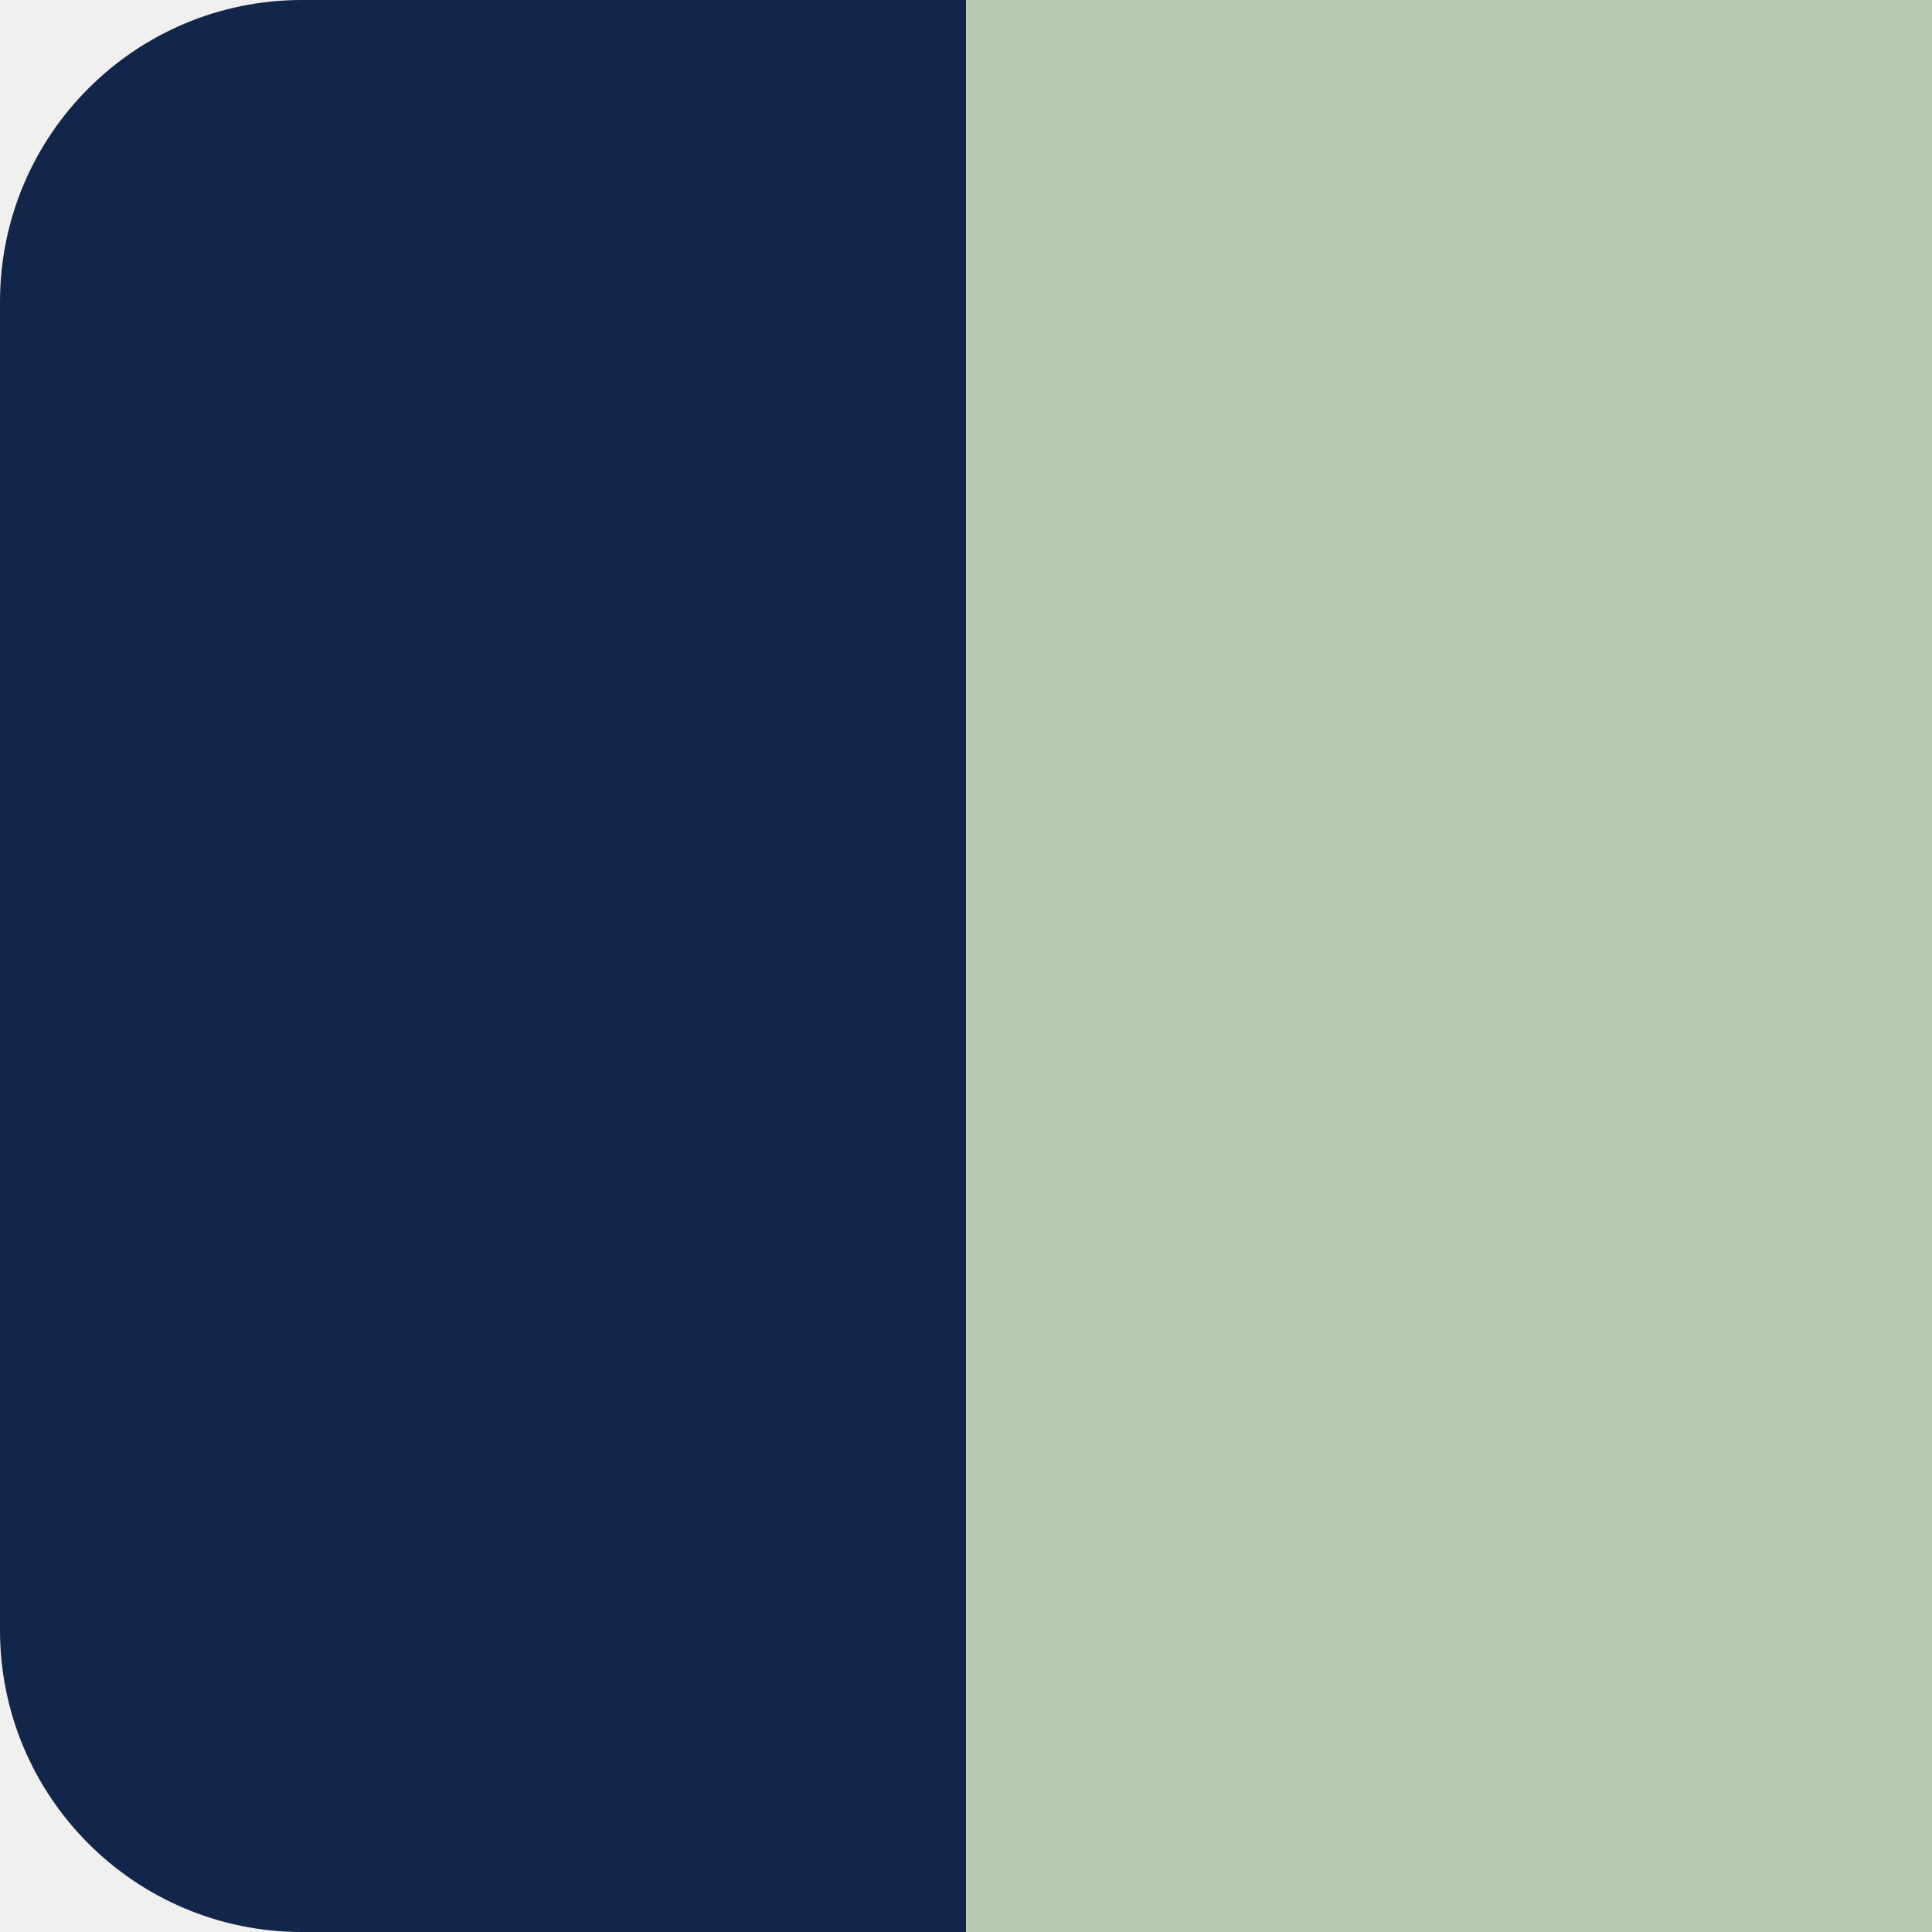
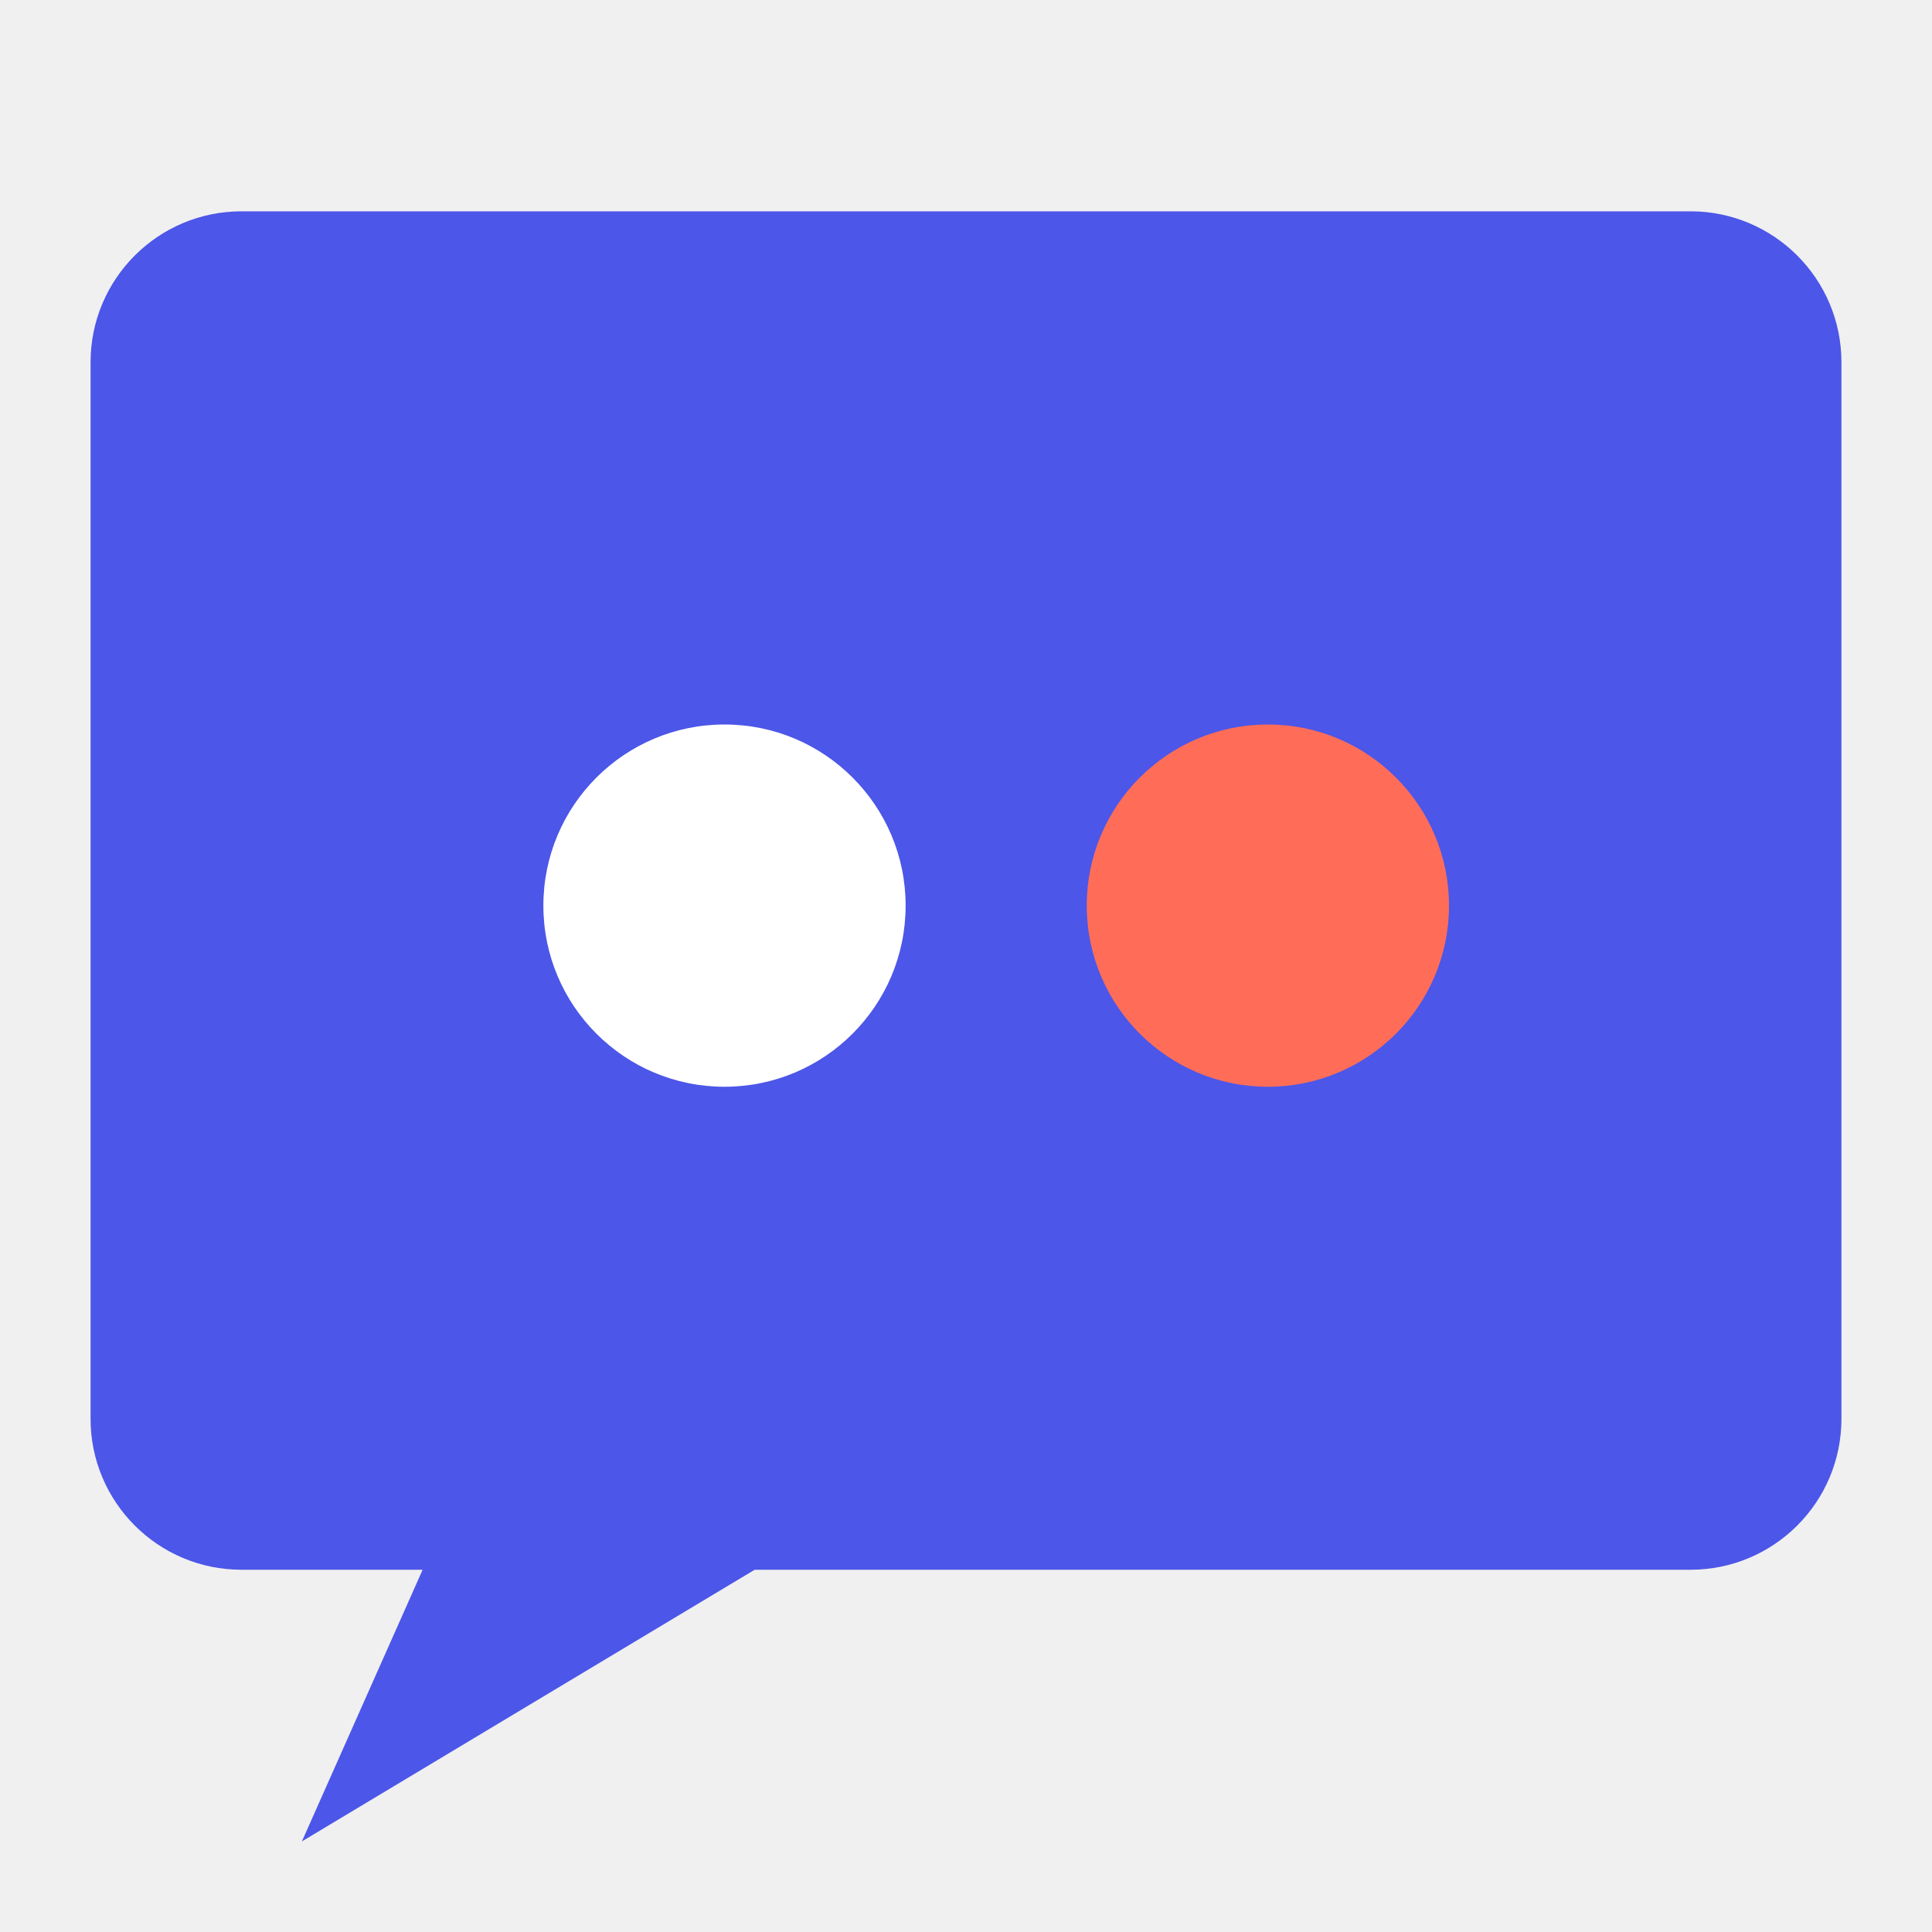
<svg xmlns="http://www.w3.org/2000/svg" viewBox="0 0 64 64">
-   <rect width="64" height="64" rx="10" fill="#12264b" />
-   <rect x="32" width="32" height="64" fill="#b9c9b2" />
+   <path fill="#4c56e8" d="M8 7h48a5 5 0 0 1 5 5v35a5 5 0 0 1-5 5H25L10 61l4-9H8a5 5 0 0 1-5-5V12a5 5 0 0 1 5-5Z" />
+   <circle cx="24" cy="30" r="6" fill="#fff" />
+   <circle cx="42" cy="30" r="6" fill="#ff6d59" />
</svg>
